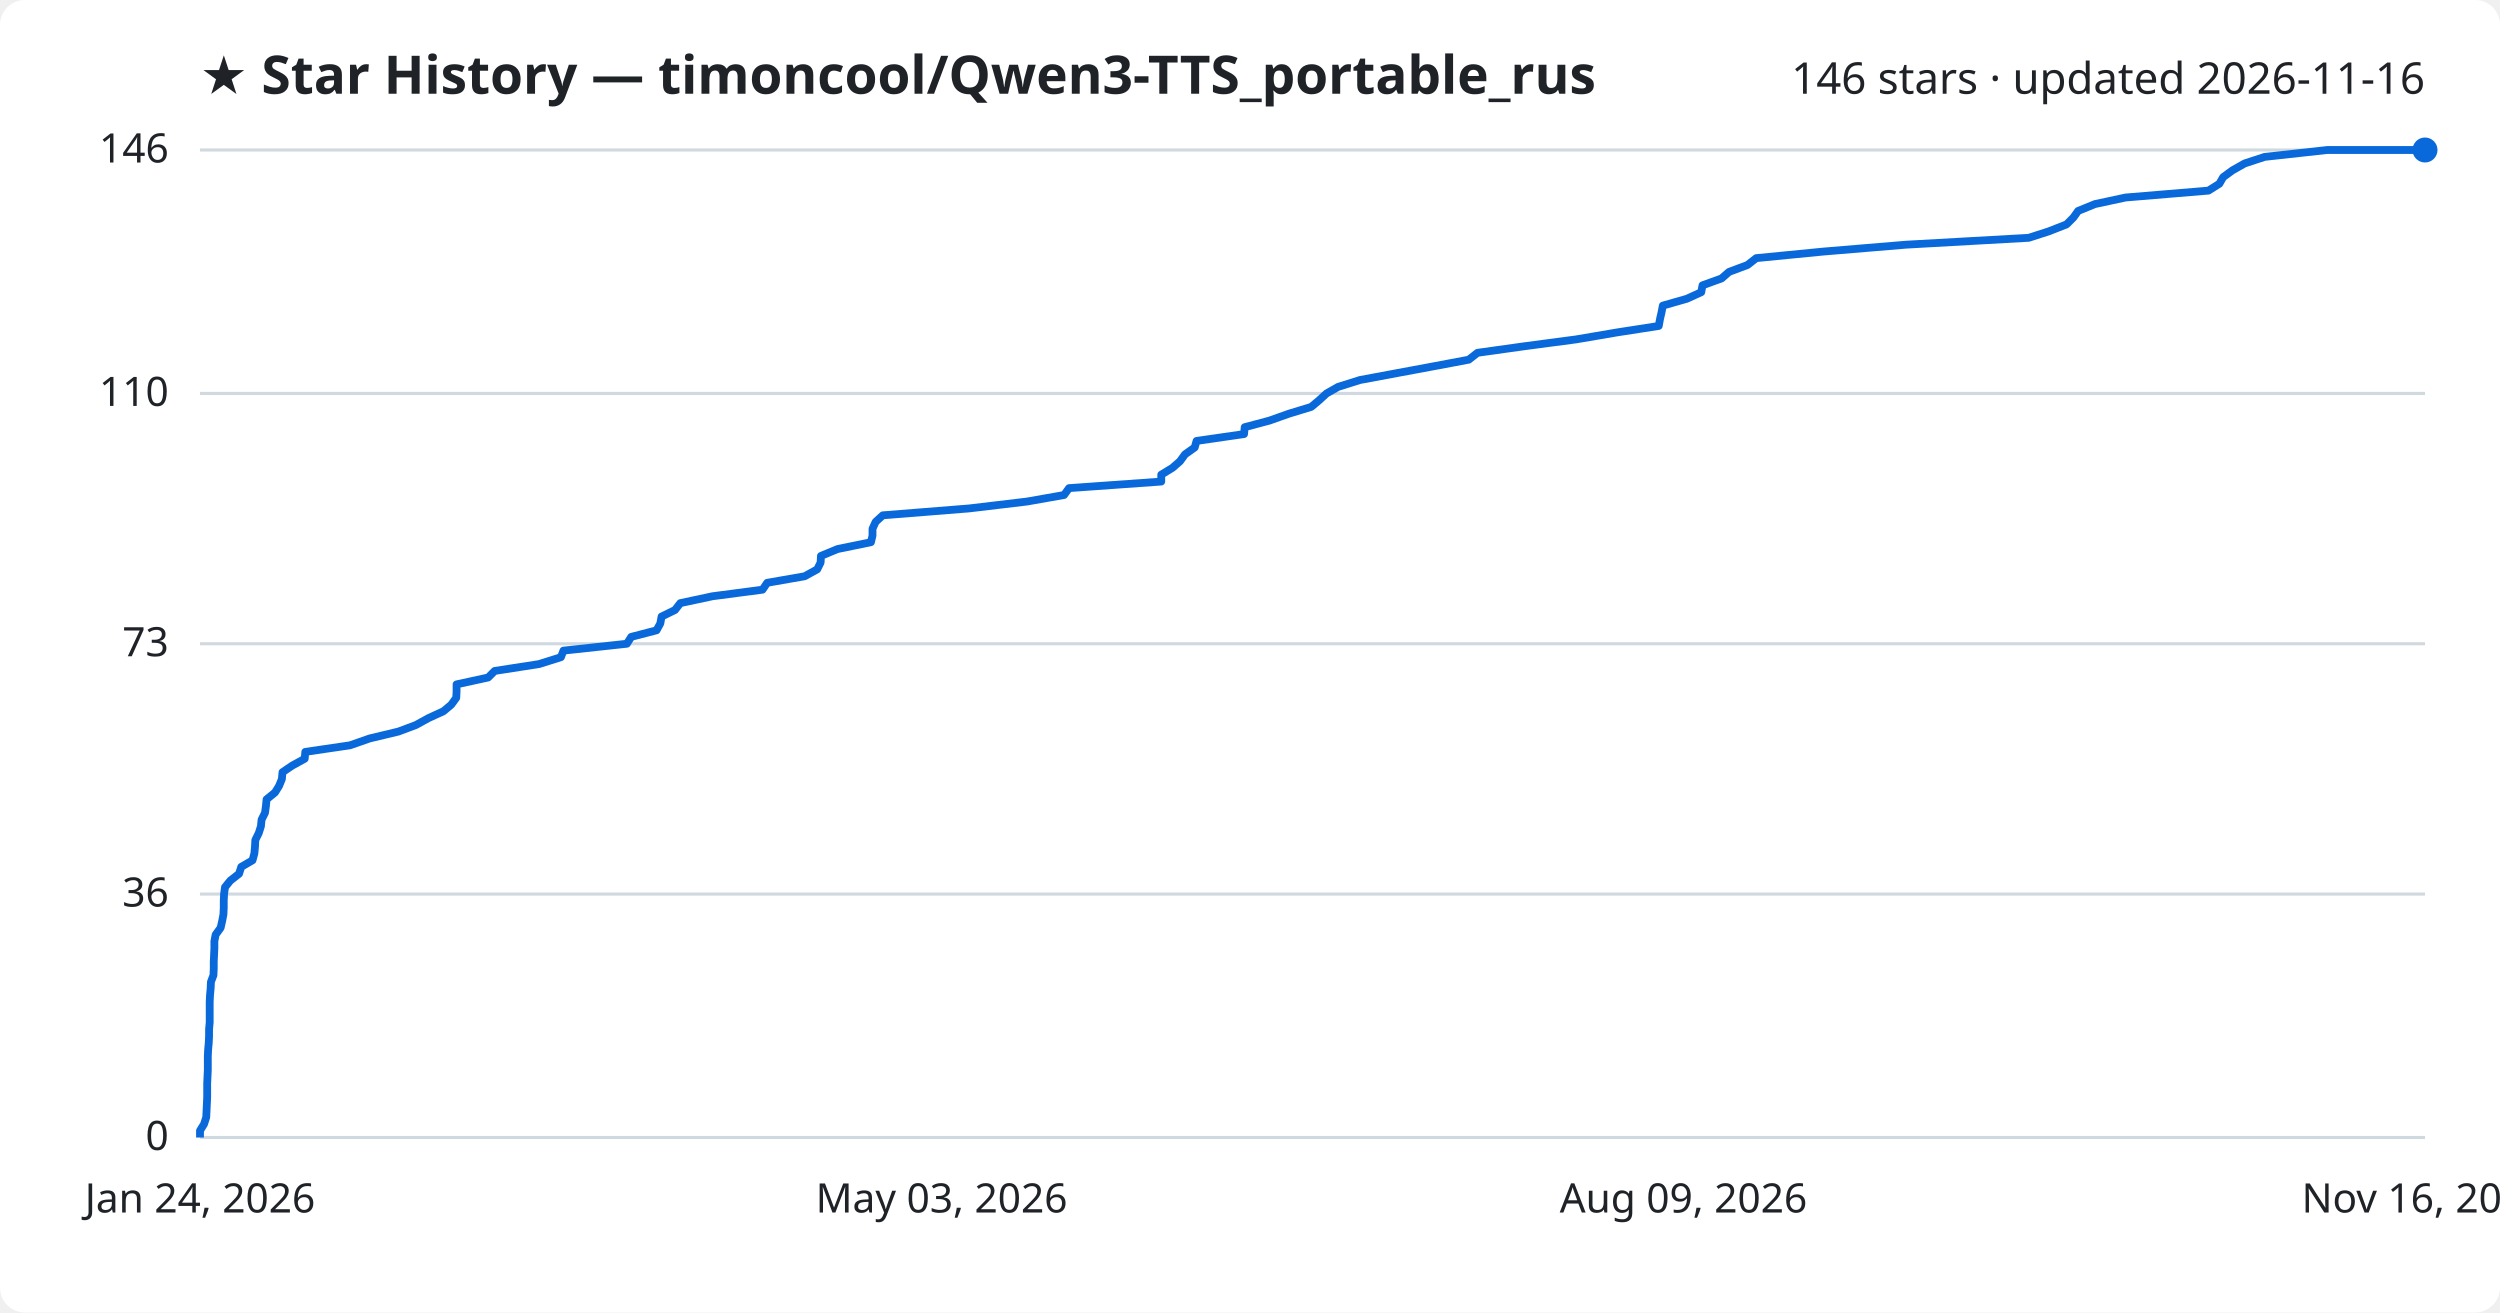
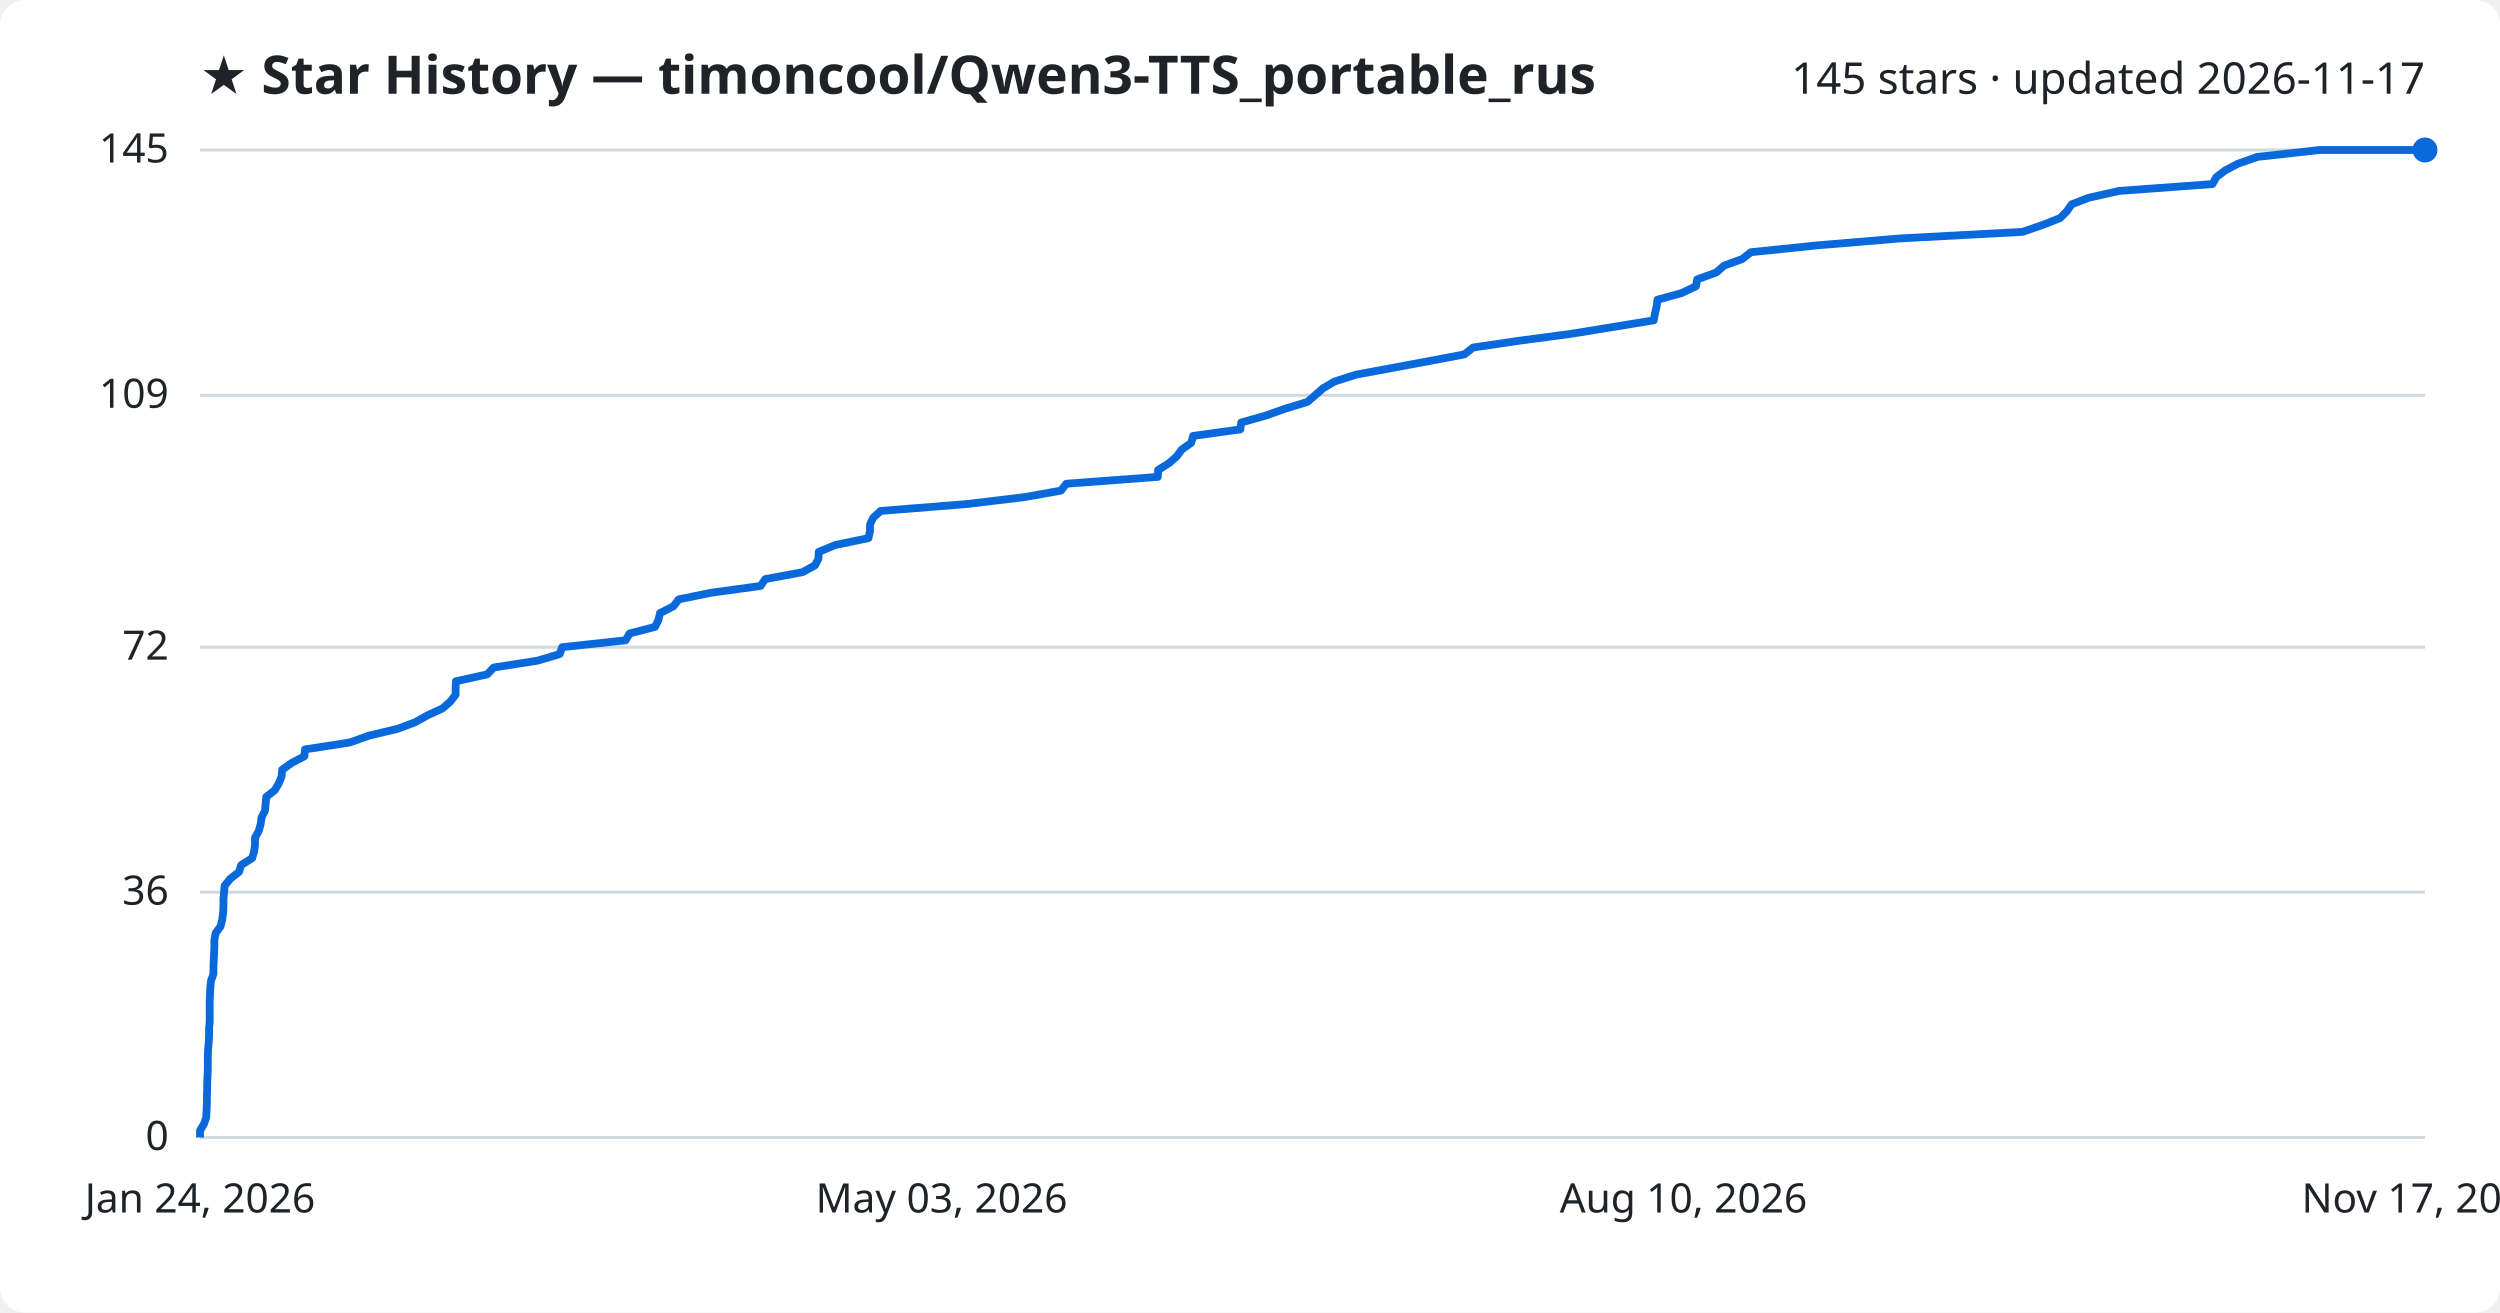
<svg xmlns="http://www.w3.org/2000/svg" viewBox="0 0 800 420" font-family="Segoe UI, sans-serif">
  <rect width="800" height="420" fill="#ffffff" rx="8" />
  <text x="64" y="30" fill="#1f2328" font-size="17" font-weight="700">★ Star History — timoncool/Qwen3-TTS_portable_rus</text>
-   <text x="776" y="30" fill="#1f2328" font-size="14" text-anchor="end">146 stars · updated 2026-11-16</text>
+   <text x="776" y="30" fill="#1f2328" font-size="14" text-anchor="end">145 stars · updated 2026-11-17</text>
  <line x1="64" y1="364.0" x2="776" y2="364.0" stroke="#d1d9e0" stroke-width="1" />
  <text x="54" y="368.0" fill="#1f2328" font-size="13" text-anchor="end">0</text>
-   <line x1="64" y1="286.1" x2="776" y2="286.1" stroke="#d1d9e0" stroke-width="1" />
-   <text x="54" y="290.1" fill="#1f2328" font-size="13" text-anchor="end">36</text>
-   <line x1="64" y1="206.0" x2="776" y2="206.0" stroke="#d1d9e0" stroke-width="1" />
-   <text x="54" y="210.0" fill="#1f2328" font-size="13" text-anchor="end">73</text>
-   <line x1="64" y1="125.9" x2="776" y2="125.9" stroke="#d1d9e0" stroke-width="1" />
-   <text x="54" y="129.9" fill="#1f2328" font-size="13" text-anchor="end">110</text>
+   <line x1="64" y1="285.5" x2="776" y2="285.5" stroke="#d1d9e0" stroke-width="1" />
+   <text x="54" y="289.5" fill="#1f2328" font-size="13" text-anchor="end">36</text>
+   <line x1="64" y1="207.1" x2="776" y2="207.1" stroke="#d1d9e0" stroke-width="1" />
+   <text x="54" y="211.1" fill="#1f2328" font-size="13" text-anchor="end">72</text>
+   <line x1="64" y1="126.5" x2="776" y2="126.5" stroke="#d1d9e0" stroke-width="1" />
+   <text x="54" y="130.5" fill="#1f2328" font-size="13" text-anchor="end">109</text>
  <line x1="64" y1="48.0" x2="776" y2="48.0" stroke="#d1d9e0" stroke-width="1" />
-   <text x="54" y="52.0" fill="#1f2328" font-size="13" text-anchor="end">146</text>
-   <path d="M64.0,364.0 L64.0,361.8 L65.3,359.7 L66.0,357.5 L66.1,355.3 L66.2,353.2 L66.3,351.0 L66.3,348.8 L66.3,346.7 L66.4,344.5 L66.5,342.4 L66.5,340.2 L66.5,338.0 L66.6,335.9 L66.8,333.7 L66.9,331.5 L66.9,329.4 L67.1,327.2 L67.1,325.0 L67.1,322.9 L67.1,320.7 L67.2,318.5 L67.4,316.4 L67.5,314.2 L68.3,312.1 L68.4,309.9 L68.4,307.7 L68.5,305.6 L68.6,303.4 L68.6,301.2 L69.0,299.1 L70.6,296.9 L71.1,294.7 L71.5,292.6 L71.6,290.4 L71.6,288.2 L71.7,286.1 L72.0,283.9 L73.7,281.8 L76.5,279.6 L77.2,277.4 L80.8,275.3 L81.4,273.1 L81.6,270.9 L81.7,268.8 L82.8,266.6 L83.5,264.4 L83.7,262.3 L84.8,260.1 L85.1,257.9 L85.3,255.8 L88.0,253.6 L89.3,251.5 L90.2,249.3 L90.4,247.1 L93.5,245.0 L97.5,242.8 L97.7,240.6 L112.0,238.5 L118.3,236.3 L127.5,234.1 L133.1,232.0 L137.1,229.8 L141.9,227.6 L144.4,225.5 L146.0,223.3 L146.1,221.2 L146.1,219.0 L156.2,216.8 L158.3,214.7 L172.5,212.5 L179.5,210.3 L180.3,208.2 L200.6,206.0 L202.0,203.8 L210.1,201.7 L211.3,199.5 L211.7,197.3 L216.0,195.2 L217.7,193.0 L228.0,190.8 L244.0,188.7 L245.5,186.5 L257.5,184.4 L261.5,182.2 L262.6,180.0 L262.7,177.9 L268.0,175.7 L278.7,173.5 L279.2,171.4 L279.2,169.2 L280.2,167.0 L282.5,164.9 L310.1,162.7 L328.6,160.5 L340.5,158.4 L342.1,156.2 L371.6,154.1 L371.6,151.9 L375.2,149.7 L377.6,147.6 L379.2,145.4 L382.3,143.2 L382.9,141.1 L398.1,138.9 L398.3,136.7 L406.2,134.6 L412.4,132.4 L419.6,130.2 L422.1,128.1 L424.5,125.9 L428.2,123.8 L435.2,121.6 L447.0,119.4 L458.3,117.3 L470.0,115.1 L472.8,112.9 L487.8,110.8 L504.4,108.6 L517.3,106.4 L530.8,104.3 L531.2,102.1 L531.7,99.9 L532.1,97.8 L539.8,95.6 L544.4,93.5 L544.8,91.3 L550.9,89.1 L553.3,87.0 L559.2,84.8 L562.0,82.6 L583.5,80.5 L609.9,78.3 L649.2,76.1 L655.7,74.0 L661.3,71.8 L663.5,69.6 L665.0,67.5 L670.4,65.3 L680.2,63.2 L706.7,61.0 L710.2,58.8 L711.4,56.7 L714.4,54.5 L718.3,52.3 L724.7,50.2 L744.7,48.0 L776.0,48.0" fill="none" stroke="#0969da" stroke-width="2.5" stroke-linejoin="round" />
+   <text x="54" y="52.0" fill="#1f2328" font-size="13" text-anchor="end">145</text>
+   <path d="M64.0,364.0 L64.0,361.8 L65.3,359.6 L66.0,357.5 L66.1,355.3 L66.2,353.1 L66.2,350.9 L66.3,348.7 L66.3,346.6 L66.4,344.4 L66.5,342.2 L66.5,340.0 L66.5,337.8 L66.6,335.7 L66.8,333.5 L66.9,331.3 L66.9,329.1 L67.1,327.0 L67.1,324.8 L67.1,322.6 L67.1,320.4 L67.2,318.2 L67.3,316.1 L67.5,313.9 L68.3,311.7 L68.3,309.5 L68.4,307.3 L68.5,305.2 L68.6,303.0 L68.6,300.8 L69.0,298.6 L70.6,296.4 L71.1,294.3 L71.4,292.1 L71.5,289.9 L71.5,287.7 L71.7,285.5 L71.9,283.4 L73.7,281.2 L76.5,279.0 L77.2,276.8 L80.7,274.6 L81.3,272.5 L81.6,270.3 L81.6,268.1 L82.8,265.9 L83.4,263.8 L83.7,261.6 L84.8,259.4 L85.0,257.2 L85.2,255.0 L87.9,252.9 L89.2,250.7 L90.1,248.5 L90.3,246.3 L93.4,244.1 L97.4,242.0 L97.6,239.8 L111.9,237.6 L118.1,235.4 L127.3,233.2 L132.9,231.1 L136.8,228.9 L141.6,226.7 L144.1,224.5 L145.8,222.3 L145.8,220.2 L145.9,218.0 L155.9,215.8 L158.0,213.6 L172.1,211.4 L179.1,209.3 L179.9,207.1 L200.2,204.9 L201.5,202.7 L209.6,200.6 L210.7,198.4 L211.2,196.2 L215.5,194.0 L217.2,191.8 L227.4,189.7 L243.4,187.5 L244.9,185.3 L256.8,183.1 L260.8,180.9 L261.9,178.8 L262.0,176.6 L267.3,174.4 L277.9,172.2 L278.4,170.0 L278.4,167.9 L279.4,165.7 L281.8,163.5 L309.3,161.3 L327.7,159.1 L339.5,157.0 L341.2,154.8 L370.5,152.6 L370.6,150.4 L374.1,148.2 L376.5,146.1 L378.1,143.9 L381.2,141.7 L381.8,139.5 L396.9,137.4 L397.2,135.2 L405.0,133.0 L411.2,130.8 L418.4,128.6 L420.8,126.5 L423.3,124.3 L427.0,122.1 L433.9,119.9 L445.7,117.7 L457.0,115.6 L468.6,113.4 L471.4,111.2 L486.4,109.0 L502.9,106.8 L515.8,104.7 L529.2,102.5 L529.6,100.3 L530.1,98.1 L530.4,95.9 L538.1,93.8 L542.7,91.6 L543.1,89.4 L549.2,87.2 L551.7,85.0 L557.5,82.9 L560.3,80.7 L581.7,78.5 L608.0,76.3 L647.2,74.2 L653.6,72.0 L659.2,69.8 L661.4,67.6 L662.9,65.4 L668.3,63.3 L678.1,61.1 L708.0,58.9 L709.2,56.7 L712.1,54.5 L716.1,52.4 L722.4,50.2 L742.3,48.0 L776.0,48.0" fill="none" stroke="#0969da" stroke-width="2.5" stroke-linejoin="round" />
  <circle cx="776.0" cy="48.0" r="4" fill="#0969da" />
  <text x="64.0" y="388" fill="#1f2328" font-size="13" text-anchor="middle">Jan 24, 2026</text>
  <text x="301.3" y="388" fill="#1f2328" font-size="13" text-anchor="middle">May 03, 2026</text>
-   <text x="538.7" y="388" fill="#1f2328" font-size="13" text-anchor="middle">Aug 09, 2026</text>
-   <text x="776.0" y="388" fill="#1f2328" font-size="13" text-anchor="middle">Nov 16, 2026</text>
+   <text x="538.7" y="388" fill="#1f2328" font-size="13" text-anchor="middle">Aug 10, 2026</text>
+   <text x="776.0" y="388" fill="#1f2328" font-size="13" text-anchor="middle">Nov 17, 2026</text>
</svg>
